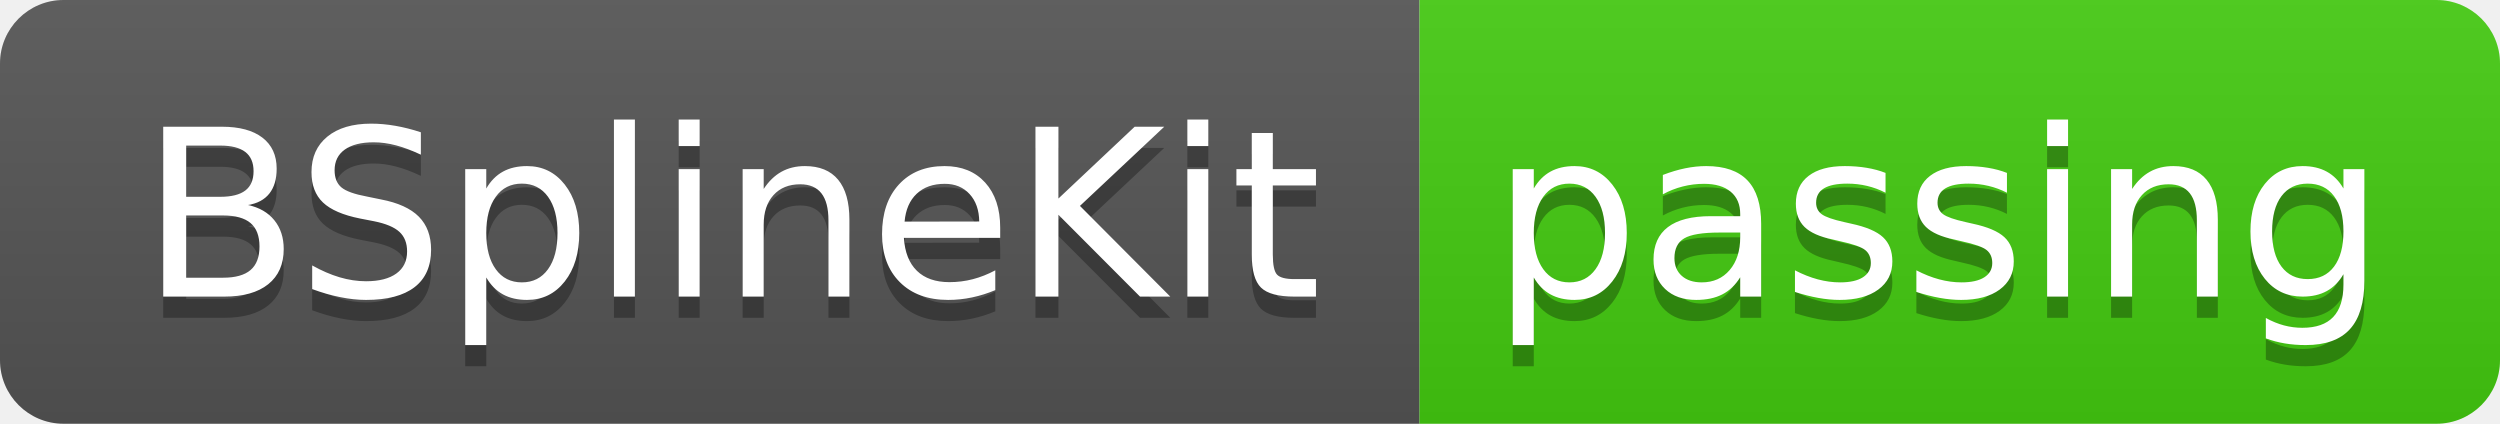
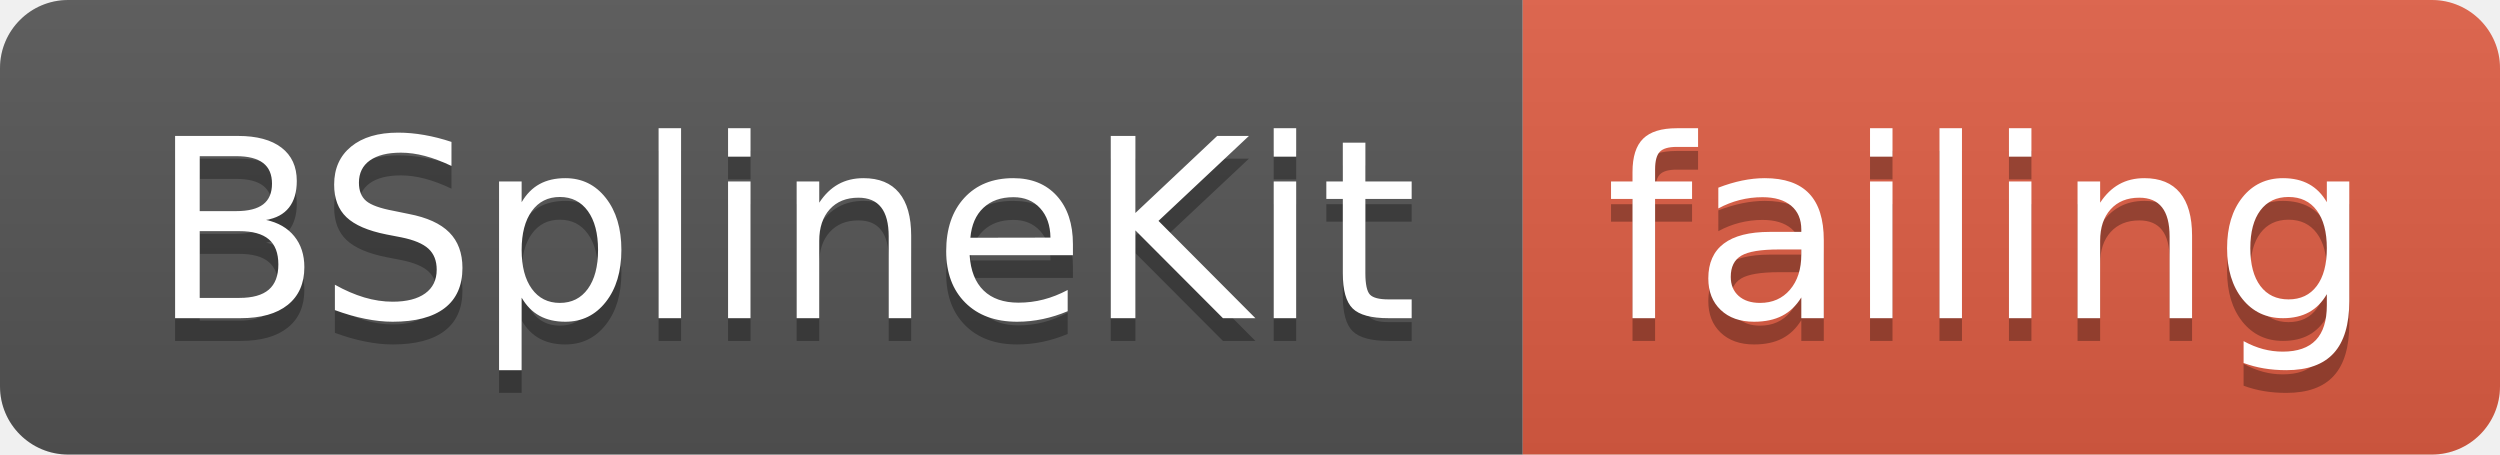
- <svg xmlns="http://www.w3.org/2000/svg" width="118" height="20">
+ <svg xmlns="http://www.w3.org/2000/svg" width="110" height="20">
  <linearGradient id="smooth" x2="0" y2="100%">
    <stop offset="0" stop-color="#bbb" stop-opacity=".1" />
    <stop offset="1" stop-opacity=".1" />
  </linearGradient>
  <clipPath id="round">
-     <rect width="118" height="20" rx="3" fill="#fff" />
+     <rect width="110" height="20" rx="3" fill="#fff" />
  </clipPath>
  <g clip-path="url(#round)">
    <rect width="67" height="20" fill="#555" />
-     <rect x="67" width="51" height="20" fill="#4c1" />
-     <rect width="118" height="20" fill="url(#smooth)" />
+     <rect x="67" width="43" height="20" fill="#e05d44" />
+     <rect width="110" height="20" fill="url(#smooth)" />
  </g>
  <g fill="#fff" text-anchor="middle" font-family="DejaVu Sans,Verdana,Geneva,sans-serif" font-size="110">
    <text x="345" y="150" fill="#010101" fill-opacity=".3" transform="scale(0.1)" textLength="570" lengthAdjust="spacing">BSplineKit</text>
    <text x="345" y="140" transform="scale(0.1)" textLength="570" lengthAdjust="spacing">BSplineKit</text>
-     <text x="915" y="150" fill="#010101" fill-opacity=".3" transform="scale(0.1)" textLength="410" lengthAdjust="spacing">passing</text>
-     <text x="915" y="140" transform="scale(0.1)" textLength="410" lengthAdjust="spacing">passing</text>
+     <text x="875" y="150" fill="#010101" fill-opacity=".3" transform="scale(0.1)" textLength="330" lengthAdjust="spacing">failing</text>
+     <text x="875" y="140" transform="scale(0.1)" textLength="330" lengthAdjust="spacing">failing</text>
  </g>
</svg>
